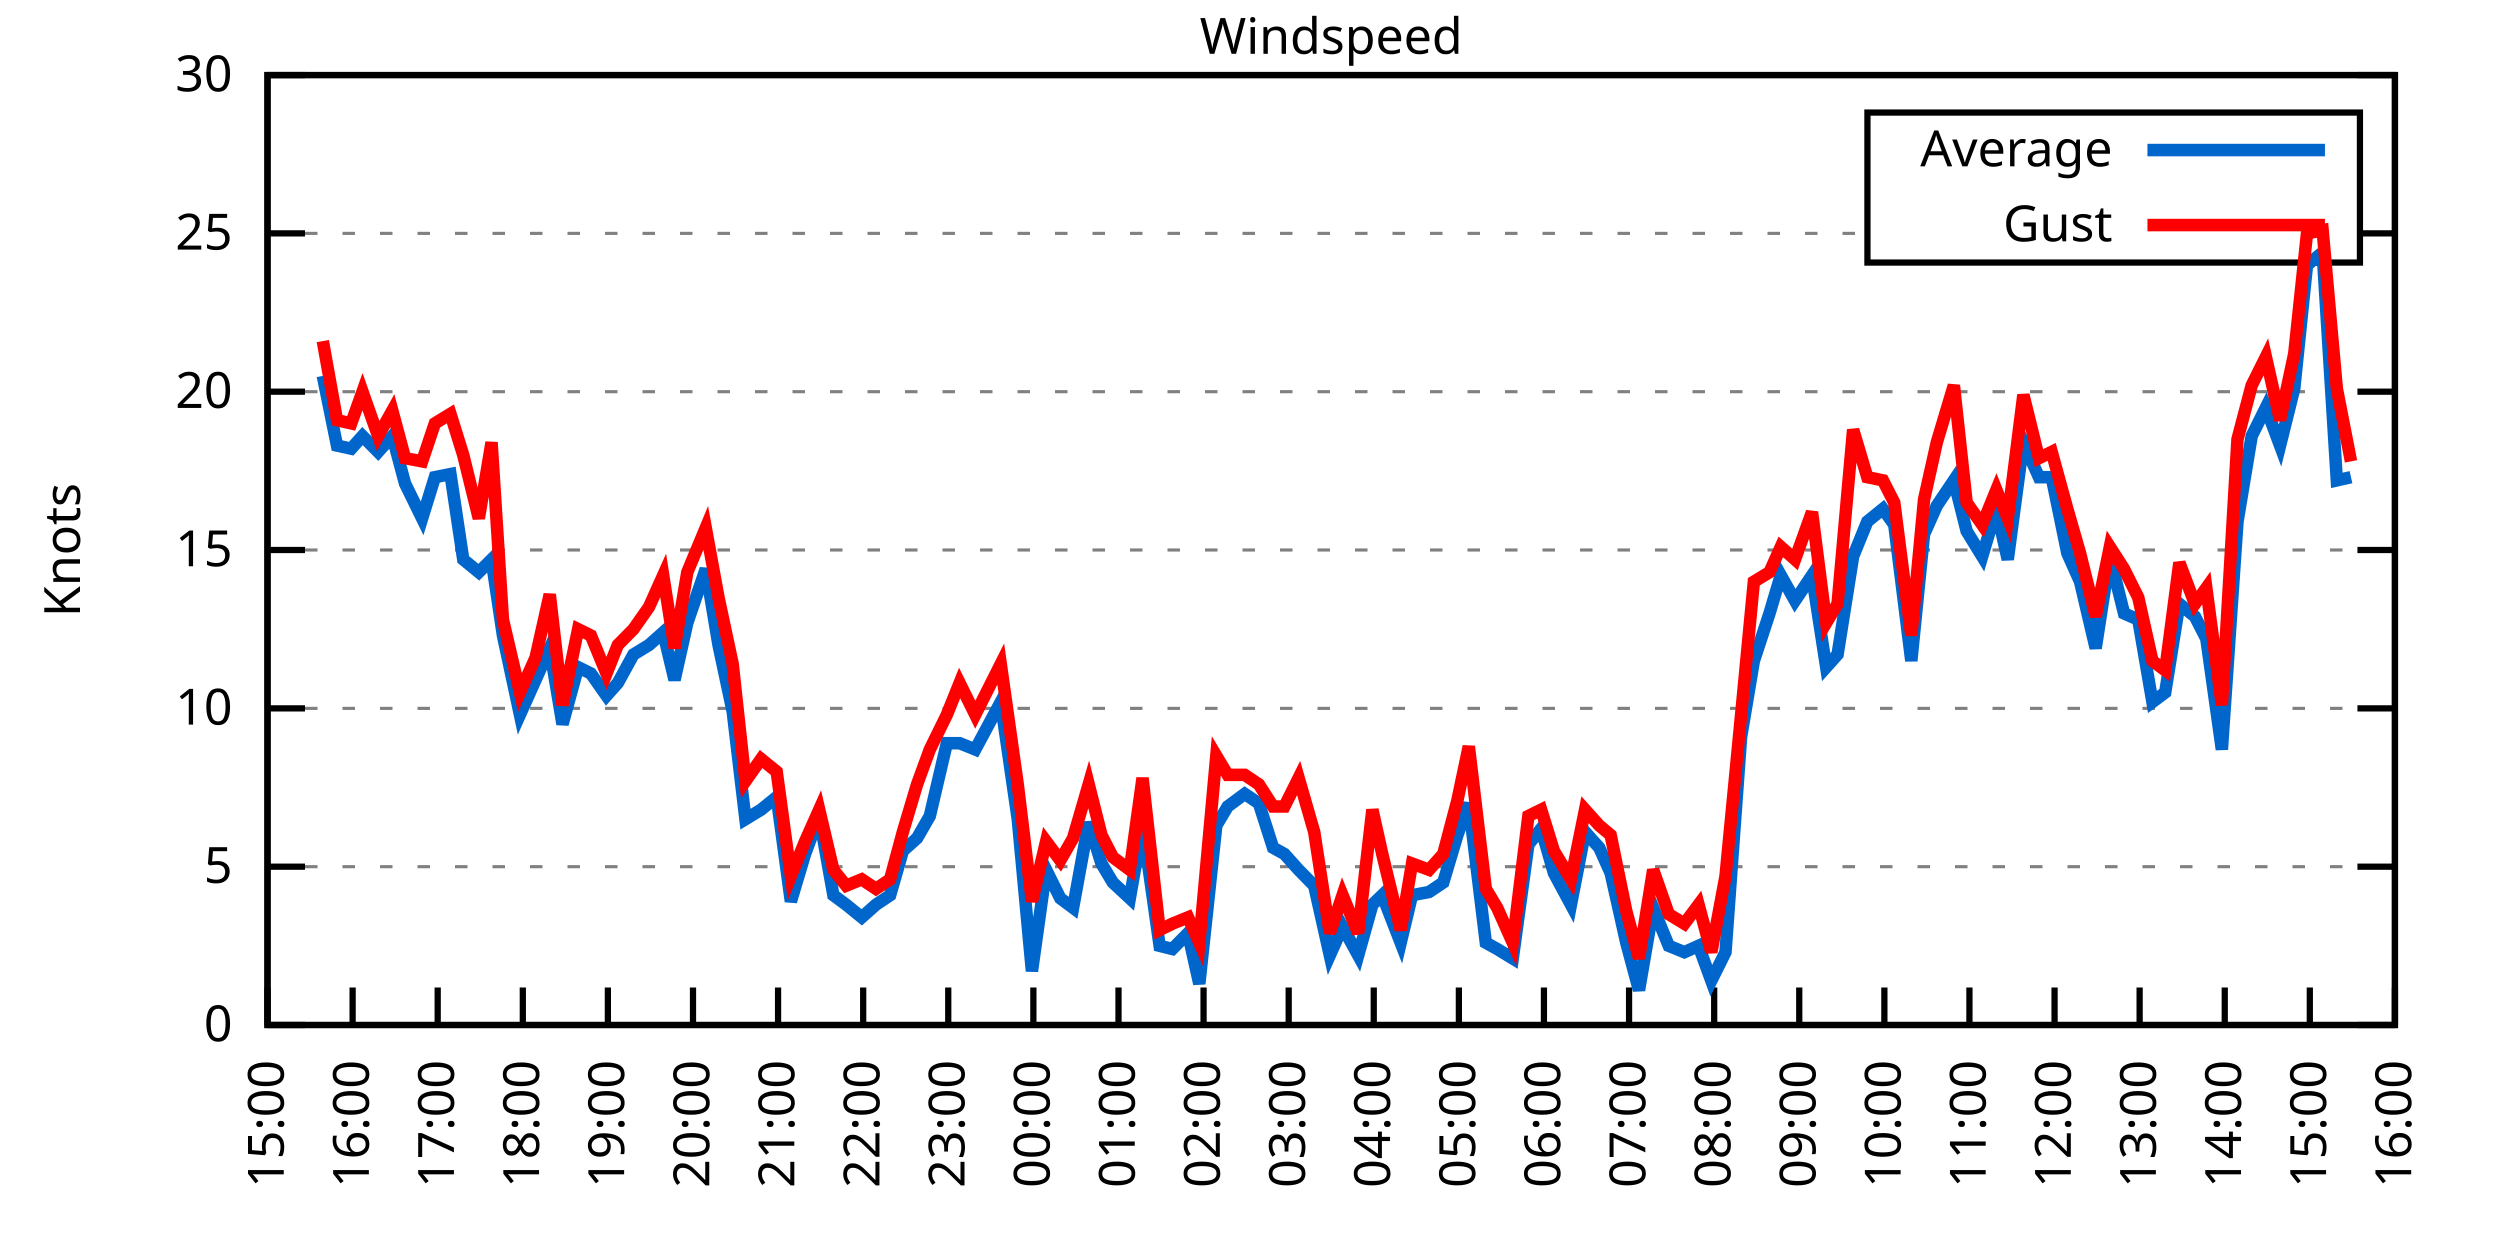
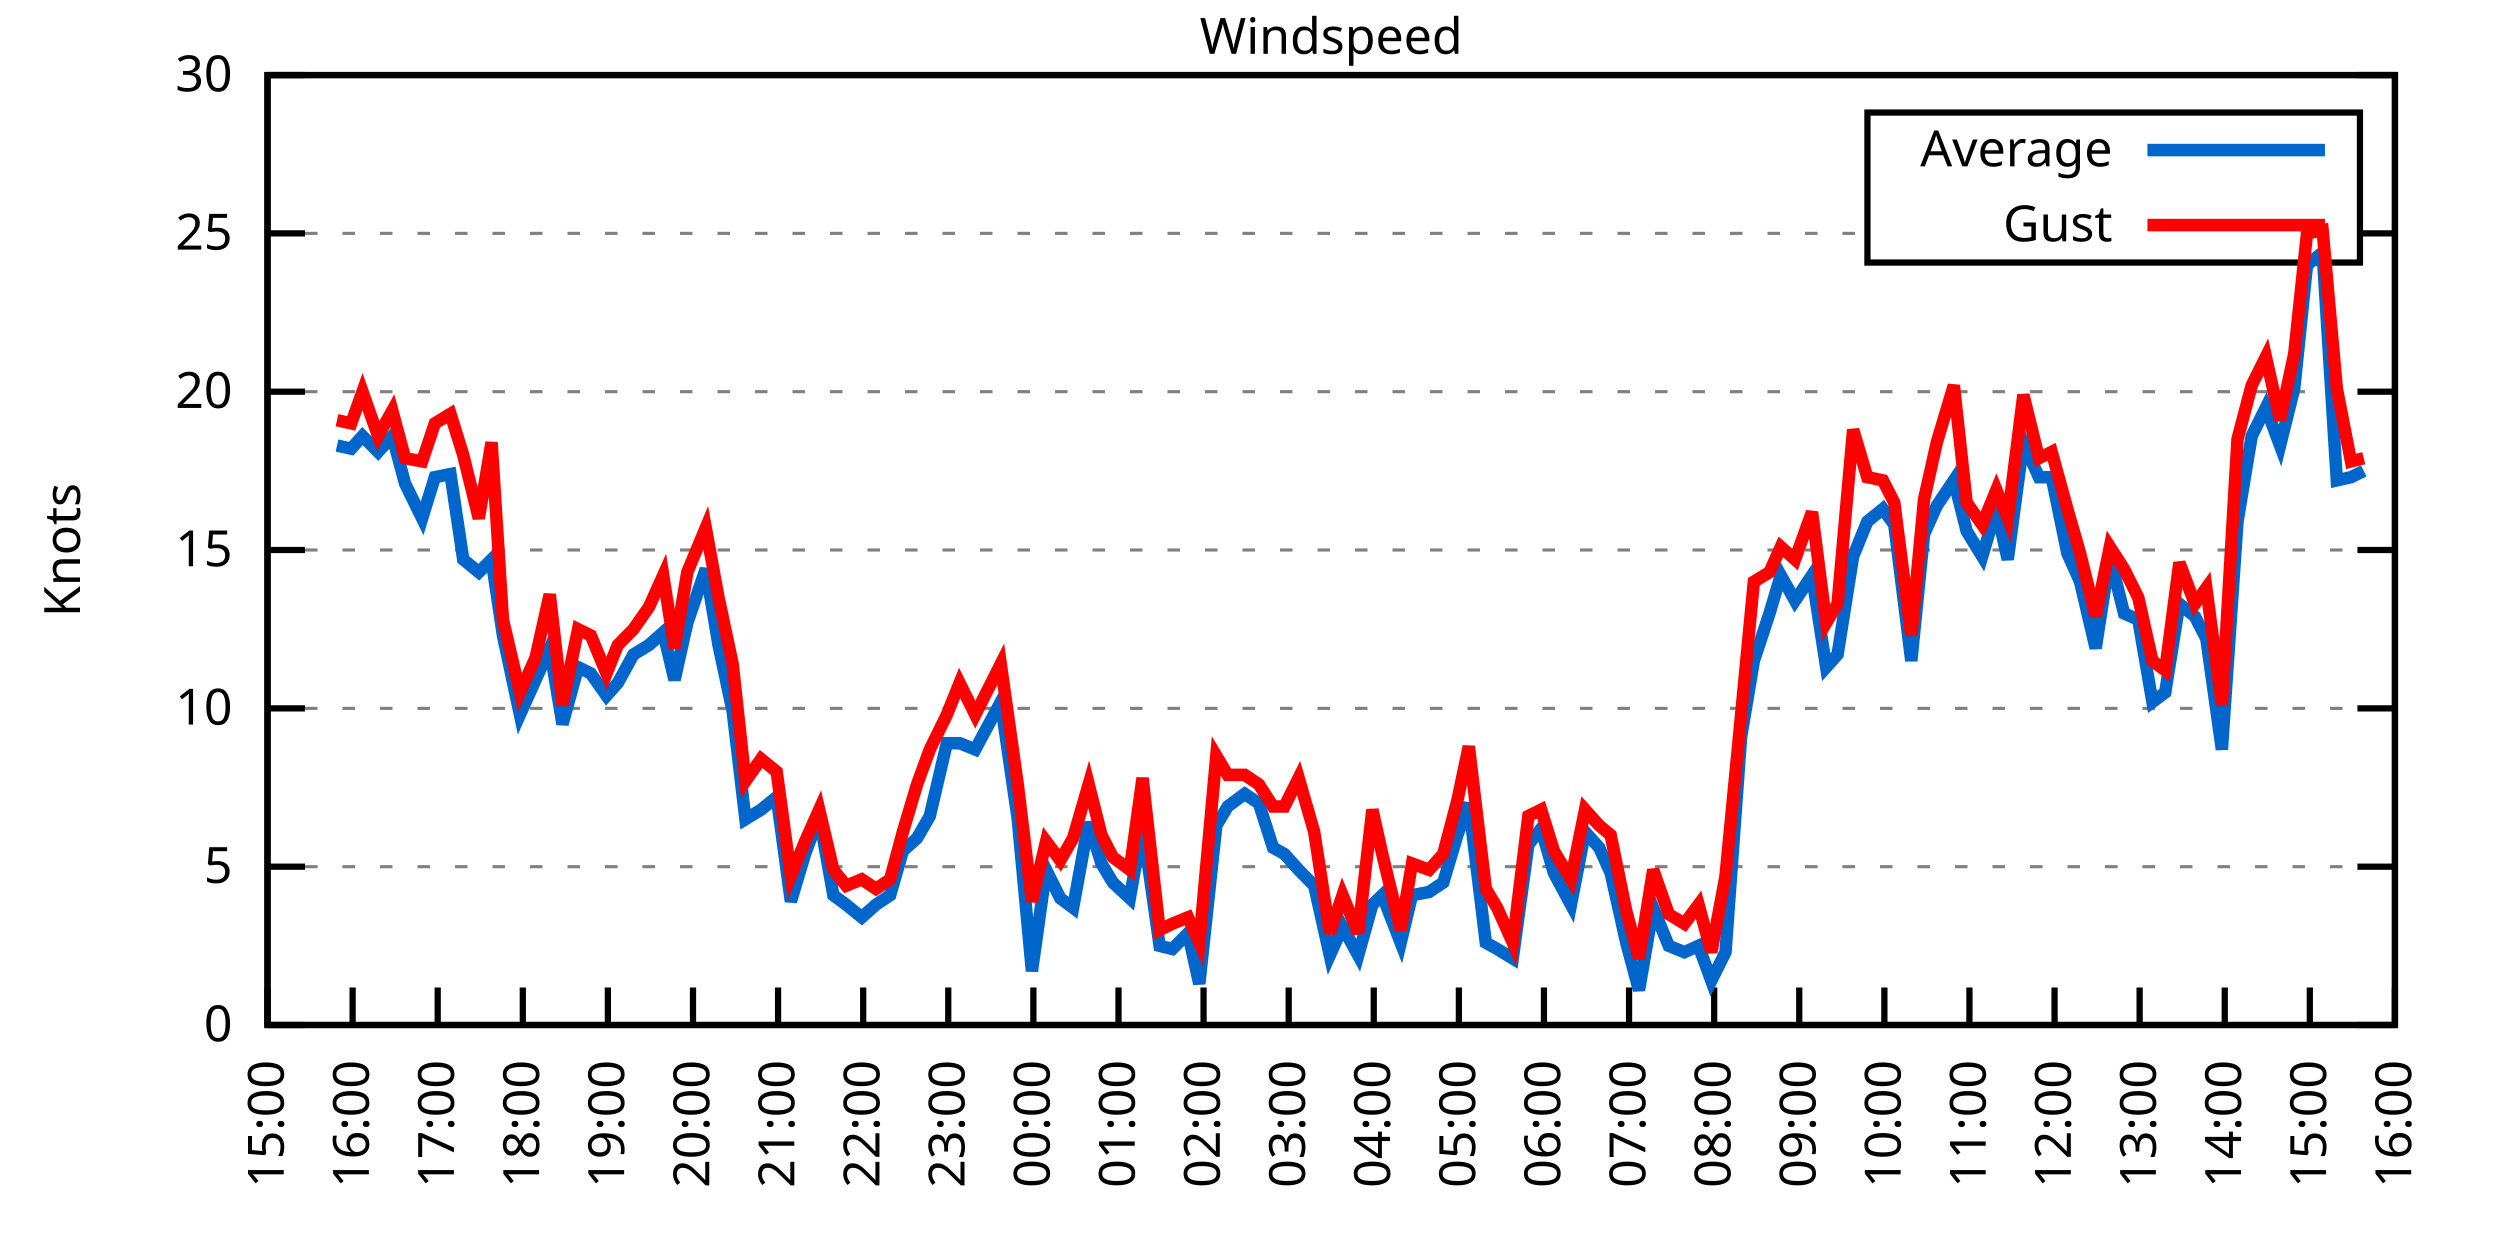
<svg xmlns="http://www.w3.org/2000/svg" xmlns:xlink="http://www.w3.org/1999/xlink" width="400" height="200" viewBox="0 0 400 200">
  <g id="gnuplot_canvas">
    <rect x="0" y="0" width="400" height="200" fill="none" />
    <defs>
      <circle id="gpDot" r="0.5" stroke-width="0.5" stroke="currentColor" />
      <path id="gpPt0" stroke-width="0.333" stroke="currentColor" d="M-1,0 h2 M0,-1 v2" />
      <path id="gpPt1" stroke-width="0.333" stroke="currentColor" d="M-1,-1 L1,1 M1,-1 L-1,1" />
      <path id="gpPt2" stroke-width="0.333" stroke="currentColor" d="M-1,0 L1,0 M0,-1 L0,1 M-1,-1 L1,1 M-1,1 L1,-1" />
      <rect id="gpPt3" stroke-width="0.333" stroke="currentColor" x="-1" y="-1" width="2" height="2" />
      <rect id="gpPt4" stroke-width="0.333" stroke="currentColor" fill="currentColor" x="-1" y="-1" width="2" height="2" />
      <circle id="gpPt5" stroke-width="0.333" stroke="currentColor" cx="0" cy="0" r="1" />
      <use xlink:href="#gpPt5" id="gpPt6" fill="currentColor" stroke="none" />
      <path id="gpPt7" stroke-width="0.333" stroke="currentColor" d="M0,-1.33 L-1.33,0.67 L1.33,0.67 z" />
      <use xlink:href="#gpPt7" id="gpPt8" fill="currentColor" stroke="none" />
      <use xlink:href="#gpPt7" id="gpPt9" stroke="currentColor" transform="rotate(180)" />
      <use xlink:href="#gpPt9" id="gpPt10" fill="currentColor" stroke="none" />
      <use xlink:href="#gpPt3" id="gpPt11" stroke="currentColor" transform="rotate(45)" />
      <use xlink:href="#gpPt11" id="gpPt12" fill="currentColor" stroke="none" />
      <path id="gpPt13" stroke-width="0.333" stroke="currentColor" d="M0,1.330 L1.265,0.411 L0.782,-1.067 L-0.782,-1.076 L-1.265,0.411 z" />
      <use xlink:href="#gpPt13" id="gpPt14" fill="currentColor" stroke="none" />
      <filter id="textbox" filterUnits="objectBoundingBox" x="0" y="0" height="1" width="1">
        <feFlood flood-color="white" flood-opacity="1" result="bgnd" />
        <feComposite in="SourceGraphic" in2="bgnd" operator="atop" />
      </filter>
      <filter id="greybox" filterUnits="objectBoundingBox" x="0" y="0" height="1" width="1">
        <feFlood flood-color="lightgrey" flood-opacity="1" result="grey" />
        <feComposite in="SourceGraphic" in2="grey" operator="atop" />
      </filter>
    </defs>
    <g fill="none" color="white" stroke="currentColor" stroke-width="1.00" stroke-linecap="butt" stroke-linejoin="miter">
</g>
    <g fill="none" color="black" stroke="currentColor" stroke-width="1.00" stroke-linecap="butt" stroke-linejoin="miter">
      <g stroke="none" shape-rendering="crispEdges">
        <polygon fill="rgb(255, 255, 255)" points="42.80,164.00 383.18,164.00 383.18,12.02 42.80,12.02 " />
      </g>
    </g>
    <g fill="none" color="black" stroke="currentColor" stroke-width="1.00" stroke-linecap="butt" stroke-linejoin="miter">
</g>
    <g fill="none" color="black" stroke="black" stroke-width="0.50" stroke-linecap="butt" stroke-linejoin="miter">
</g>
    <g fill="none" color="gray" stroke="currentColor" stroke-width="0.50" stroke-linecap="butt" stroke-linejoin="miter">
      <path stroke="gray" stroke-dasharray="2,4" class="gridline" d="M42.80,164.00 L383.19,164.00  " />
    </g>
    <g fill="none" color="gray" stroke="gray" stroke-width="1.00" stroke-linecap="butt" stroke-linejoin="miter">
</g>
    <g fill="none" color="black" stroke="currentColor" stroke-width="1.00" stroke-linecap="butt" stroke-linejoin="miter">
      <path stroke="black" d="M42.80,164.00 L48.80,164.00 M383.19,164.00 L377.19,164.00  " />
      <g transform="translate(37.20,166.60)" stroke="none" fill="black" font-family="Sans" font-size="8.00" text-anchor="end">
        <text>
          <tspan font-family="Sans"> 0</tspan>
        </text>
      </g>
    </g>
    <g fill="none" color="black" stroke="currentColor" stroke-width="1.00" stroke-linecap="butt" stroke-linejoin="miter">
</g>
    <g fill="none" color="black" stroke="black" stroke-width="0.50" stroke-linecap="butt" stroke-linejoin="miter">
</g>
    <g fill="none" color="gray" stroke="currentColor" stroke-width="0.50" stroke-linecap="butt" stroke-linejoin="miter">
      <path stroke="gray" stroke-dasharray="2,4" class="gridline" d="M42.80,138.67 L383.19,138.67  " />
    </g>
    <g fill="none" color="gray" stroke="gray" stroke-width="1.00" stroke-linecap="butt" stroke-linejoin="miter">
</g>
    <g fill="none" color="black" stroke="currentColor" stroke-width="1.00" stroke-linecap="butt" stroke-linejoin="miter">
      <path stroke="black" d="M42.80,138.67 L48.80,138.67 M383.19,138.67 L377.19,138.67  " />
      <g transform="translate(37.20,141.27)" stroke="none" fill="black" font-family="Sans" font-size="8.00" text-anchor="end">
        <text>
          <tspan font-family="Sans"> 5</tspan>
        </text>
      </g>
    </g>
    <g fill="none" color="black" stroke="currentColor" stroke-width="1.00" stroke-linecap="butt" stroke-linejoin="miter">
</g>
    <g fill="none" color="black" stroke="black" stroke-width="0.50" stroke-linecap="butt" stroke-linejoin="miter">
</g>
    <g fill="none" color="gray" stroke="currentColor" stroke-width="0.50" stroke-linecap="butt" stroke-linejoin="miter">
      <path stroke="gray" stroke-dasharray="2,4" class="gridline" d="M42.80,113.34 L383.19,113.34  " />
    </g>
    <g fill="none" color="gray" stroke="gray" stroke-width="1.00" stroke-linecap="butt" stroke-linejoin="miter">
</g>
    <g fill="none" color="black" stroke="currentColor" stroke-width="1.00" stroke-linecap="butt" stroke-linejoin="miter">
      <path stroke="black" d="M42.80,113.34 L48.80,113.34 M383.19,113.34 L377.19,113.34  " />
      <g transform="translate(37.20,115.94)" stroke="none" fill="black" font-family="Sans" font-size="8.00" text-anchor="end">
        <text>
          <tspan font-family="Sans"> 10</tspan>
        </text>
      </g>
    </g>
    <g fill="none" color="black" stroke="currentColor" stroke-width="1.00" stroke-linecap="butt" stroke-linejoin="miter">
</g>
    <g fill="none" color="black" stroke="black" stroke-width="0.50" stroke-linecap="butt" stroke-linejoin="miter">
</g>
    <g fill="none" color="gray" stroke="currentColor" stroke-width="0.50" stroke-linecap="butt" stroke-linejoin="miter">
      <path stroke="gray" stroke-dasharray="2,4" class="gridline" d="M42.80,88.00 L383.19,88.00  " />
    </g>
    <g fill="none" color="gray" stroke="gray" stroke-width="1.00" stroke-linecap="butt" stroke-linejoin="miter">
</g>
    <g fill="none" color="black" stroke="currentColor" stroke-width="1.00" stroke-linecap="butt" stroke-linejoin="miter">
      <path stroke="black" d="M42.80,88.00 L48.80,88.00 M383.19,88.00 L377.19,88.00  " />
      <g transform="translate(37.20,90.60)" stroke="none" fill="black" font-family="Sans" font-size="8.00" text-anchor="end">
        <text>
          <tspan font-family="Sans"> 15</tspan>
        </text>
      </g>
    </g>
    <g fill="none" color="black" stroke="currentColor" stroke-width="1.00" stroke-linecap="butt" stroke-linejoin="miter">
</g>
    <g fill="none" color="black" stroke="black" stroke-width="0.50" stroke-linecap="butt" stroke-linejoin="miter">
</g>
    <g fill="none" color="gray" stroke="currentColor" stroke-width="0.50" stroke-linecap="butt" stroke-linejoin="miter">
      <path stroke="gray" stroke-dasharray="2,4" class="gridline" d="M42.80,62.67 L383.19,62.67  " />
    </g>
    <g fill="none" color="gray" stroke="gray" stroke-width="1.00" stroke-linecap="butt" stroke-linejoin="miter">
</g>
    <g fill="none" color="black" stroke="currentColor" stroke-width="1.00" stroke-linecap="butt" stroke-linejoin="miter">
      <path stroke="black" d="M42.80,62.67 L48.80,62.67 M383.19,62.67 L377.19,62.67  " />
      <g transform="translate(37.20,65.27)" stroke="none" fill="black" font-family="Sans" font-size="8.00" text-anchor="end">
        <text>
          <tspan font-family="Sans"> 20</tspan>
        </text>
      </g>
    </g>
    <g fill="none" color="black" stroke="currentColor" stroke-width="1.00" stroke-linecap="butt" stroke-linejoin="miter">
</g>
    <g fill="none" color="black" stroke="black" stroke-width="0.50" stroke-linecap="butt" stroke-linejoin="miter">
</g>
    <g fill="none" color="gray" stroke="currentColor" stroke-width="0.50" stroke-linecap="butt" stroke-linejoin="miter">
      <path stroke="gray" stroke-dasharray="2,4" class="gridline" d="M42.80,37.34 L298.79,37.34 M377.59,37.34 L383.19,37.34  " />
    </g>
    <g fill="none" color="gray" stroke="gray" stroke-width="1.00" stroke-linecap="butt" stroke-linejoin="miter">
</g>
    <g fill="none" color="black" stroke="currentColor" stroke-width="1.00" stroke-linecap="butt" stroke-linejoin="miter">
      <path stroke="black" d="M42.80,37.34 L48.80,37.34 M383.19,37.34 L377.19,37.34  " />
      <g transform="translate(37.20,39.94)" stroke="none" fill="black" font-family="Sans" font-size="8.00" text-anchor="end">
        <text>
          <tspan font-family="Sans"> 25</tspan>
        </text>
      </g>
    </g>
    <g fill="none" color="black" stroke="currentColor" stroke-width="1.00" stroke-linecap="butt" stroke-linejoin="miter">
</g>
    <g fill="none" color="black" stroke="black" stroke-width="0.50" stroke-linecap="butt" stroke-linejoin="miter">
</g>
    <g fill="none" color="gray" stroke="currentColor" stroke-width="0.50" stroke-linecap="butt" stroke-linejoin="miter">
      <path stroke="gray" stroke-dasharray="2,4" class="gridline" d="M42.80,12.01 L383.19,12.01  " />
    </g>
    <g fill="none" color="gray" stroke="gray" stroke-width="1.00" stroke-linecap="butt" stroke-linejoin="miter">
</g>
    <g fill="none" color="black" stroke="currentColor" stroke-width="1.00" stroke-linecap="butt" stroke-linejoin="miter">
      <path stroke="black" d="M42.80,12.01 L48.80,12.01 M383.19,12.01 L377.19,12.01  " />
      <g transform="translate(37.20,14.61)" stroke="none" fill="black" font-family="Sans" font-size="8.00" text-anchor="end">
        <text>
          <tspan font-family="Sans"> 30</tspan>
        </text>
      </g>
    </g>
    <g fill="none" color="black" stroke="currentColor" stroke-width="1.00" stroke-linecap="butt" stroke-linejoin="miter">
      <path stroke="black" d="M42.80,164.00 L42.80,158.00  " />
      <g transform="translate(45.40,169.60) rotate(270.00)" stroke="none" fill="black" font-family="Sans" font-size="8.00" text-anchor="end">
        <text>
          <tspan font-family="Sans">15:00</tspan>
        </text>
      </g>
    </g>
    <g fill="none" color="black" stroke="currentColor" stroke-width="1.00" stroke-linecap="butt" stroke-linejoin="miter">
      <path stroke="black" d="M56.42,164.00 L56.42,158.00  " />
      <g transform="translate(59.02,169.60) rotate(270.00)" stroke="none" fill="black" font-family="Sans" font-size="8.00" text-anchor="end">
        <text>
          <tspan font-family="Sans">16:00</tspan>
        </text>
      </g>
    </g>
    <g fill="none" color="black" stroke="currentColor" stroke-width="1.00" stroke-linecap="butt" stroke-linejoin="miter">
      <path stroke="black" d="M70.03,164.00 L70.03,158.00  " />
      <g transform="translate(72.63,169.60) rotate(270.00)" stroke="none" fill="black" font-family="Sans" font-size="8.00" text-anchor="end">
        <text>
          <tspan font-family="Sans">17:00</tspan>
        </text>
      </g>
    </g>
    <g fill="none" color="black" stroke="currentColor" stroke-width="1.00" stroke-linecap="butt" stroke-linejoin="miter">
      <path stroke="black" d="M83.65,164.00 L83.65,158.00  " />
      <g transform="translate(86.25,169.60) rotate(270.00)" stroke="none" fill="black" font-family="Sans" font-size="8.00" text-anchor="end">
        <text>
          <tspan font-family="Sans">18:00</tspan>
        </text>
      </g>
    </g>
    <g fill="none" color="black" stroke="currentColor" stroke-width="1.00" stroke-linecap="butt" stroke-linejoin="miter">
      <path stroke="black" d="M97.26,164.00 L97.26,158.00  " />
      <g transform="translate(99.86,169.60) rotate(270.00)" stroke="none" fill="black" font-family="Sans" font-size="8.00" text-anchor="end">
        <text>
          <tspan font-family="Sans">19:00</tspan>
        </text>
      </g>
    </g>
    <g fill="none" color="black" stroke="currentColor" stroke-width="1.00" stroke-linecap="butt" stroke-linejoin="miter">
      <path stroke="black" d="M110.88,164.00 L110.88,158.00  " />
      <g transform="translate(113.48,169.60) rotate(270.00)" stroke="none" fill="black" font-family="Sans" font-size="8.00" text-anchor="end">
        <text>
          <tspan font-family="Sans">20:00</tspan>
        </text>
      </g>
    </g>
    <g fill="none" color="black" stroke="currentColor" stroke-width="1.00" stroke-linecap="butt" stroke-linejoin="miter">
      <path stroke="black" d="M124.49,164.00 L124.49,158.00  " />
      <g transform="translate(127.09,169.60) rotate(270.00)" stroke="none" fill="black" font-family="Sans" font-size="8.00" text-anchor="end">
        <text>
          <tspan font-family="Sans">21:00</tspan>
        </text>
      </g>
    </g>
    <g fill="none" color="black" stroke="currentColor" stroke-width="1.00" stroke-linecap="butt" stroke-linejoin="miter">
      <path stroke="black" d="M138.11,164.00 L138.11,158.00  " />
      <g transform="translate(140.71,169.60) rotate(270.00)" stroke="none" fill="black" font-family="Sans" font-size="8.00" text-anchor="end">
        <text>
          <tspan font-family="Sans">22:00</tspan>
        </text>
      </g>
    </g>
    <g fill="none" color="black" stroke="currentColor" stroke-width="1.00" stroke-linecap="butt" stroke-linejoin="miter">
      <path stroke="black" d="M151.72,164.00 L151.72,158.00  " />
      <g transform="translate(154.32,169.60) rotate(270.00)" stroke="none" fill="black" font-family="Sans" font-size="8.00" text-anchor="end">
        <text>
          <tspan font-family="Sans">23:00</tspan>
        </text>
      </g>
    </g>
    <g fill="none" color="black" stroke="currentColor" stroke-width="1.00" stroke-linecap="butt" stroke-linejoin="miter">
      <path stroke="black" d="M165.34,164.00 L165.34,158.00  " />
      <g transform="translate(167.94,169.60) rotate(270.00)" stroke="none" fill="black" font-family="Sans" font-size="8.00" text-anchor="end">
        <text>
          <tspan font-family="Sans">00:00</tspan>
        </text>
      </g>
    </g>
    <g fill="none" color="black" stroke="currentColor" stroke-width="1.00" stroke-linecap="butt" stroke-linejoin="miter">
      <path stroke="black" d="M178.96,164.00 L178.96,158.00  " />
      <g transform="translate(181.56,169.60) rotate(270.00)" stroke="none" fill="black" font-family="Sans" font-size="8.00" text-anchor="end">
        <text>
          <tspan font-family="Sans">01:00</tspan>
        </text>
      </g>
    </g>
    <g fill="none" color="black" stroke="currentColor" stroke-width="1.00" stroke-linecap="butt" stroke-linejoin="miter">
      <path stroke="black" d="M192.57,164.00 L192.57,158.00  " />
      <g transform="translate(195.17,169.60) rotate(270.00)" stroke="none" fill="black" font-family="Sans" font-size="8.00" text-anchor="end">
        <text>
          <tspan font-family="Sans">02:00</tspan>
        </text>
      </g>
    </g>
    <g fill="none" color="black" stroke="currentColor" stroke-width="1.00" stroke-linecap="butt" stroke-linejoin="miter">
      <path stroke="black" d="M206.19,164.00 L206.19,158.00  " />
      <g transform="translate(208.79,169.60) rotate(270.00)" stroke="none" fill="black" font-family="Sans" font-size="8.00" text-anchor="end">
        <text>
          <tspan font-family="Sans">03:00</tspan>
        </text>
      </g>
    </g>
    <g fill="none" color="black" stroke="currentColor" stroke-width="1.00" stroke-linecap="butt" stroke-linejoin="miter">
      <path stroke="black" d="M219.80,164.00 L219.80,158.00  " />
      <g transform="translate(222.40,169.60) rotate(270.00)" stroke="none" fill="black" font-family="Sans" font-size="8.00" text-anchor="end">
        <text>
          <tspan font-family="Sans">04:00</tspan>
        </text>
      </g>
    </g>
    <g fill="none" color="black" stroke="currentColor" stroke-width="1.00" stroke-linecap="butt" stroke-linejoin="miter">
      <path stroke="black" d="M233.42,164.00 L233.42,158.00  " />
      <g transform="translate(236.02,169.60) rotate(270.00)" stroke="none" fill="black" font-family="Sans" font-size="8.00" text-anchor="end">
        <text>
          <tspan font-family="Sans">05:00</tspan>
        </text>
      </g>
    </g>
    <g fill="none" color="black" stroke="currentColor" stroke-width="1.00" stroke-linecap="butt" stroke-linejoin="miter">
      <path stroke="black" d="M247.03,164.00 L247.03,158.00  " />
      <g transform="translate(249.63,169.60) rotate(270.00)" stroke="none" fill="black" font-family="Sans" font-size="8.00" text-anchor="end">
        <text>
          <tspan font-family="Sans">06:00</tspan>
        </text>
      </g>
    </g>
    <g fill="none" color="black" stroke="currentColor" stroke-width="1.00" stroke-linecap="butt" stroke-linejoin="miter">
      <path stroke="black" d="M260.65,164.00 L260.65,158.00  " />
      <g transform="translate(263.25,169.60) rotate(270.00)" stroke="none" fill="black" font-family="Sans" font-size="8.00" text-anchor="end">
        <text>
          <tspan font-family="Sans">07:00</tspan>
        </text>
      </g>
    </g>
    <g fill="none" color="black" stroke="currentColor" stroke-width="1.00" stroke-linecap="butt" stroke-linejoin="miter">
      <path stroke="black" d="M274.27,164.00 L274.27,158.00  " />
      <g transform="translate(276.87,169.60) rotate(270.00)" stroke="none" fill="black" font-family="Sans" font-size="8.00" text-anchor="end">
        <text>
          <tspan font-family="Sans">08:00</tspan>
        </text>
      </g>
    </g>
    <g fill="none" color="black" stroke="currentColor" stroke-width="1.00" stroke-linecap="butt" stroke-linejoin="miter">
      <path stroke="black" d="M287.88,164.00 L287.88,158.00  " />
      <g transform="translate(290.48,169.60) rotate(270.00)" stroke="none" fill="black" font-family="Sans" font-size="8.00" text-anchor="end">
        <text>
          <tspan font-family="Sans">09:00</tspan>
        </text>
      </g>
    </g>
    <g fill="none" color="black" stroke="currentColor" stroke-width="1.00" stroke-linecap="butt" stroke-linejoin="miter">
      <path stroke="black" d="M301.50,164.00 L301.50,158.00  " />
      <g transform="translate(304.10,169.60) rotate(270.00)" stroke="none" fill="black" font-family="Sans" font-size="8.00" text-anchor="end">
        <text>
          <tspan font-family="Sans">10:00</tspan>
        </text>
      </g>
    </g>
    <g fill="none" color="black" stroke="currentColor" stroke-width="1.00" stroke-linecap="butt" stroke-linejoin="miter">
      <path stroke="black" d="M315.11,164.00 L315.11,158.00  " />
      <g transform="translate(317.71,169.60) rotate(270.00)" stroke="none" fill="black" font-family="Sans" font-size="8.00" text-anchor="end">
        <text>
          <tspan font-family="Sans">11:00</tspan>
        </text>
      </g>
    </g>
    <g fill="none" color="black" stroke="currentColor" stroke-width="1.00" stroke-linecap="butt" stroke-linejoin="miter">
      <path stroke="black" d="M328.73,164.00 L328.73,158.00  " />
      <g transform="translate(331.33,169.60) rotate(270.00)" stroke="none" fill="black" font-family="Sans" font-size="8.00" text-anchor="end">
        <text>
          <tspan font-family="Sans">12:00</tspan>
        </text>
      </g>
    </g>
    <g fill="none" color="black" stroke="currentColor" stroke-width="1.00" stroke-linecap="butt" stroke-linejoin="miter">
      <path stroke="black" d="M342.34,164.00 L342.34,158.00  " />
      <g transform="translate(344.94,169.60) rotate(270.00)" stroke="none" fill="black" font-family="Sans" font-size="8.00" text-anchor="end">
        <text>
          <tspan font-family="Sans">13:00</tspan>
        </text>
      </g>
    </g>
    <g fill="none" color="black" stroke="currentColor" stroke-width="1.00" stroke-linecap="butt" stroke-linejoin="miter">
      <path stroke="black" d="M355.96,164.00 L355.96,158.00  " />
      <g transform="translate(358.56,169.60) rotate(270.00)" stroke="none" fill="black" font-family="Sans" font-size="8.00" text-anchor="end">
        <text>
          <tspan font-family="Sans">14:00</tspan>
        </text>
      </g>
    </g>
    <g fill="none" color="black" stroke="currentColor" stroke-width="1.00" stroke-linecap="butt" stroke-linejoin="miter">
      <path stroke="black" d="M369.57,164.00 L369.57,158.00  " />
      <g transform="translate(372.17,169.60) rotate(270.00)" stroke="none" fill="black" font-family="Sans" font-size="8.00" text-anchor="end">
        <text>
          <tspan font-family="Sans">15:00</tspan>
        </text>
      </g>
    </g>
    <g fill="none" color="black" stroke="currentColor" stroke-width="1.00" stroke-linecap="butt" stroke-linejoin="miter">
      <path stroke="black" d="M383.19,164.00 L383.19,158.00  " />
      <g transform="translate(385.79,169.60) rotate(270.00)" stroke="none" fill="black" font-family="Sans" font-size="8.00" text-anchor="end">
        <text>
          <tspan font-family="Sans">16:00</tspan>
        </text>
      </g>
    </g>
    <g fill="none" color="black" stroke="currentColor" stroke-width="1.00" stroke-linecap="butt" stroke-linejoin="miter">
</g>
    <g fill="none" color="black" stroke="currentColor" stroke-width="1.00" stroke-linecap="butt" stroke-linejoin="miter">
      <path stroke="black" d="M42.80,12.01 L42.80,164.00 L383.19,164.00 L383.19,12.01 L42.80,12.01 Z  " />
    </g>
    <g fill="none" color="black" stroke="currentColor" stroke-width="1.00" stroke-linecap="butt" stroke-linejoin="miter">
</g>
    <g fill="none" color="black" stroke="currentColor" stroke-width="1.00" stroke-linecap="butt" stroke-linejoin="miter">
      <path stroke="black" d="M298.79,42.01 L298.79,18.01 L377.59,18.01 L377.59,42.01 L298.79,42.01 Z  " />
    </g>
    <g id="Windspeed_plot_1">
      <g fill="none" color="white" stroke="black" stroke-width="2.00" stroke-linecap="butt" stroke-linejoin="miter">
</g>
      <g fill="none" color="black" stroke="currentColor" stroke-width="2.00" stroke-linecap="butt" stroke-linejoin="miter">
        <g transform="translate(337.99,26.61)" stroke="none" fill="black" font-family="Sans" font-size="8.00" text-anchor="end">
          <text>
            <tspan font-family="Sans">Average</tspan>
          </text>
        </g>
      </g>
      <g fill="none" color="black" stroke="currentColor" stroke-width="2.00" stroke-linecap="butt" stroke-linejoin="miter">
-         <path stroke="rgb(  0, 102, 204)" d="M343.59,24.01 L371.99,24.01 M51.65,60.14 L53.92,71.29 L56.19,71.79 L58.00,69.77 L60.50,72.30 L62.77,69.77   L64.81,77.37 L67.54,82.94 L69.58,76.35 L72.07,75.85 L74.12,89.52 L76.61,91.55 L78.65,89.52 L80.47,101.68   L83.19,114.35 L85.69,108.78 L87.96,103.71 L90.00,115.87 L92.50,106.75 L94.54,107.76 L97.04,111.31 L98.85,109.28   L101.35,104.72 L103.84,103.20 L106.11,101.18 L107.93,108.78 L109.97,99.66 L112.92,91.04 L114.96,103.20 L117.23,113.84   L119.27,131.07 L121.77,129.55 L124.27,127.52 L126.54,144.24 L128.81,136.64 L131.07,130.56 L133.34,143.23 L135.39,144.75   L137.88,146.77 L140.15,144.75 L142.42,143.23 L144.46,136.14 L146.73,134.11 L148.77,130.56 L151.50,118.91 L153.54,118.91   L156.04,119.92 L160.12,112.32 L162.84,131.07 L165.11,155.39 L167.38,139.17 L169.65,143.73 L171.69,145.25 L174.19,131.58   L176.23,138.16 L178.05,141.20 L180.77,143.73 L182.81,132.08 L185.54,151.33 L187.58,151.84 L190.08,149.31 L191.89,157.41   L194.61,132.08 L196.43,129.04 L199.15,127.02 L201.42,128.54 L203.69,135.63 L205.51,136.64 L207.78,139.17 L210.27,141.71   L212.77,152.85 L214.81,148.29 L217.31,152.85 L219.58,144.75 L221.16,143.23 L224.11,150.83 L225.93,143.23 L228.65,142.72   L230.92,141.20 L233.19,133.60 L235.01,128.54 L237.73,150.83 L239.55,151.84 L242.04,153.36 L244.54,135.12 L246.58,132.59   L248.62,139.68 L251.35,144.75 L253.61,133.10 L255.88,135.63 L257.70,139.68 L260.20,150.83 L262.24,158.43 L264.51,145.25   L267.00,151.33 L269.50,152.35 L271.77,151.33 L273.81,156.91 L276.08,152.35 L278.58,117.90 L280.62,105.74 L283.12,98.14   L284.93,92.06 L287.20,96.11 L289.92,92.06 L292.19,106.75 L294.01,104.72 L296.50,89.02 L298.77,83.45 L301.27,81.42   L303.08,83.95 L305.81,105.74 L307.85,85.47 L309.89,80.91 L312.62,76.86 L314.66,84.97 L317.15,89.02 L319.42,81.42   L321.24,89.52 L323.74,70.78 L326.23,76.35 L328.27,76.35 L330.77,88.51 L332.81,93.07 L335.31,103.71 L337.58,89.02   L339.85,98.14 L342.12,99.15 L344.39,112.32 L346.43,110.80 L348.70,96.62 L351.19,98.64 L353.01,102.19 L355.50,119.92   L358.00,83.45 L360.27,69.77 L362.54,65.21 L364.81,71.29 L367.08,62.17 L369.12,42.41 L371.62,40.38 L373.89,76.86   L376.16,76.35  " />
+         <path stroke="rgb(  0, 102, 204)" d="M343.59,24.01 L371.99,24.01 M53.92,71.29 L56.19,71.79 L58.00,69.77 L60.50,72.30 L62.77,69.77 L64.81,77.37   L67.54,82.94 L69.58,76.35 L72.07,75.85 L74.12,89.52 L76.61,91.55 L78.65,89.52 L80.47,101.68 L83.19,114.35   L85.69,108.78 L87.96,103.71 L90.00,115.87 L92.50,106.75 L94.54,107.76 L97.04,111.31 L98.85,109.28 L101.35,104.72   L103.84,103.20 L106.11,101.18 L107.93,108.78 L109.97,99.66 L112.92,91.04 L114.96,103.20 L117.23,113.84 L119.27,131.07   L121.77,129.55 L124.27,127.52 L126.54,144.24 L128.81,136.64 L131.07,130.56 L133.34,143.23 L135.39,144.75 L137.88,146.77   L140.15,144.75 L142.42,143.23 L144.46,136.14 L146.73,134.11 L148.77,130.56 L151.50,118.91 L153.54,118.91 L156.04,119.92   L160.12,112.32 L162.84,131.07 L165.11,155.39 L167.38,139.17 L169.65,143.73 L171.69,145.25 L174.19,131.58 L176.23,138.16   L178.05,141.20 L180.77,143.73 L182.81,132.08 L185.54,151.33 L187.58,151.84 L190.08,149.31 L191.89,157.41 L194.61,132.08   L196.43,129.04 L199.15,127.02 L201.42,128.54 L203.69,135.63 L205.51,136.64 L207.78,139.17 L210.27,141.71 L212.77,152.85   L214.81,148.29 L217.31,152.85 L219.58,144.75 L221.16,143.23 L224.11,150.83 L225.93,143.23 L228.65,142.72 L230.92,141.20   L233.19,133.60 L235.01,128.54 L237.73,150.83 L239.55,151.84 L242.04,153.36 L244.54,135.12 L246.58,132.59 L248.62,139.68   L251.35,144.75 L253.61,133.10 L255.88,135.63 L257.70,139.68 L260.20,150.83 L262.24,158.43 L264.51,145.25 L267.00,151.33   L269.50,152.35 L271.77,151.33 L273.81,156.91 L276.08,152.35 L278.58,117.90 L280.62,105.74 L283.12,98.14 L284.93,92.06   L287.20,96.11 L289.92,92.06 L292.19,106.75 L294.01,104.72 L296.50,89.02 L298.77,83.45 L301.27,81.42 L303.08,83.95   L305.81,105.74 L307.85,85.47 L309.89,80.91 L312.62,76.86 L314.66,84.97 L317.15,89.02 L319.42,81.42 L321.24,89.52   L323.74,70.78 L326.23,76.35 L328.27,76.35 L330.77,88.51 L332.81,93.07 L335.31,103.71 L337.58,89.02 L339.85,98.14   L342.12,99.15 L344.39,112.32 L346.43,110.80 L348.70,96.62 L351.19,98.64 L353.01,102.19 L355.50,119.92 L358.00,83.45   L360.27,69.77 L362.54,65.21 L364.81,71.29 L367.08,62.17 L369.12,42.41 L371.62,40.38 L373.89,76.86 L376.16,76.35   L378.20,75.34  " />
      </g>
    </g>
    <g id="Windspeed_plot_2">
      <g fill="none" color="black" stroke="currentColor" stroke-width="2.00" stroke-linecap="butt" stroke-linejoin="miter">
        <g transform="translate(337.99,38.61)" stroke="none" fill="black" font-family="Sans" font-size="8.00" text-anchor="end">
          <text>
            <tspan font-family="Sans">Gust</tspan>
          </text>
        </g>
      </g>
      <g fill="none" color="black" stroke="currentColor" stroke-width="2.00" stroke-linecap="butt" stroke-linejoin="miter">
-         <path stroke="rgb(255,   0,   0)" d="M343.59,36.01 L371.99,36.01 M51.65,54.57 L53.92,67.23 L56.19,67.74 L58.00,62.67 L60.50,69.77 L62.77,65.71   L64.81,73.31 L67.54,73.82 L69.58,67.74 L72.07,66.22 L74.12,72.81 L76.61,82.94 L78.65,70.78 L80.47,99.15   L83.19,110.80 L85.69,105.23 L87.96,95.10 L90.00,112.83 L92.50,100.67 L94.54,101.68 L97.04,107.76 L98.85,103.20   L101.35,100.67 L103.84,97.12 L106.11,92.06 L107.93,103.71 L109.97,91.55 L112.92,84.46 L114.96,95.60 L117.23,106.24   L119.27,124.99 L121.77,121.44 L124.27,123.47 L126.54,140.19 L128.81,134.62 L131.07,129.55 L133.34,139.17 L135.39,141.71   L137.88,140.69 L140.15,142.21 L142.42,140.69 L144.46,133.10 L146.73,125.50 L148.77,119.92 L151.50,114.35 L153.54,109.28   L156.04,114.35 L160.12,106.24 L162.84,125.50 L165.11,144.24 L167.38,134.62 L169.65,137.66 L171.69,134.11 L174.19,125.50   L176.23,133.60 L178.05,137.15 L180.77,139.17 L182.81,124.48 L185.54,148.80 L187.58,147.79 L190.08,146.77 L191.89,150.83   L194.61,120.94 L196.43,123.98 L199.15,123.98 L201.42,125.50 L203.69,129.04 L205.51,129.04 L207.78,124.48 L210.27,133.10   L212.77,149.31 L214.81,143.23 L217.31,149.31 L219.58,129.55 L221.16,136.64 L224.11,148.80 L225.93,138.16 L228.65,139.17   L230.92,136.64 L233.19,128.03 L235.01,119.42 L237.73,142.21 L239.55,145.25 L242.04,150.83 L244.54,130.56 L246.58,129.55   L248.62,136.14 L251.35,140.69 L253.61,129.55 L255.88,132.08 L257.70,133.60 L260.20,145.76 L262.24,153.36 L264.51,139.17   L267.00,146.27 L269.50,147.79 L271.77,144.75 L273.81,152.35 L276.08,140.19 L278.58,114.35 L280.62,93.07 L283.12,91.55   L284.93,87.50 L287.20,89.52 L289.92,81.93 L292.19,99.66 L294.01,96.62 L296.50,68.75 L298.77,76.35 L301.27,76.86   L303.08,80.41 L305.81,101.68 L307.85,79.90 L309.89,70.78 L312.62,61.66 L314.66,80.41 L317.15,83.95 L319.42,78.38   L321.24,82.94 L323.74,63.18 L326.23,73.31 L328.27,72.30 L330.77,81.42 L332.81,88.51 L335.31,98.64 L337.58,87.50   L339.85,91.04 L342.12,95.60 L344.39,105.74 L346.43,107.26 L348.70,90.03 L351.19,96.62 L353.01,94.08 L355.50,112.83   L358.00,70.27 L360.27,61.66 L362.54,57.10 L364.81,67.23 L367.08,56.59 L369.12,37.34 L371.62,36.84 L373.89,62.17   L376.16,73.82  " />
+         <path stroke="rgb(255,   0,   0)" d="M343.59,36.01 L371.99,36.01 M53.92,67.23 L56.19,67.74 L58.00,62.67 L60.50,69.77 L62.77,65.71 L64.81,73.31   L67.54,73.82 L69.58,67.74 L72.07,66.22 L74.12,72.81 L76.61,82.94 L78.65,70.78 L80.47,99.15 L83.19,110.80   L85.69,105.23 L87.96,95.10 L90.00,112.83 L92.50,100.67 L94.54,101.68 L97.04,107.76 L98.85,103.20 L101.35,100.67   L103.84,97.12 L106.11,92.06 L107.93,103.71 L109.97,91.55 L112.92,84.46 L114.96,95.60 L117.23,106.24 L119.27,124.99   L121.77,121.44 L124.27,123.47 L126.54,140.19 L128.81,134.62 L131.07,129.55 L133.34,139.17 L135.39,141.71 L137.88,140.69   L140.15,142.21 L142.42,140.69 L144.46,133.10 L146.73,125.50 L148.77,119.92 L151.50,114.35 L153.54,109.28 L156.04,114.35   L160.12,106.24 L162.84,125.50 L165.11,144.24 L167.38,134.62 L169.65,137.66 L171.69,134.11 L174.19,125.50 L176.23,133.60   L178.05,137.15 L180.77,139.17 L182.81,124.48 L185.54,148.80 L187.58,147.79 L190.08,146.77 L191.89,150.83 L194.61,120.94   L196.43,123.98 L199.15,123.98 L201.42,125.50 L203.69,129.04 L205.51,129.04 L207.78,124.48 L210.27,133.10 L212.77,149.31   L214.81,143.23 L217.31,149.31 L219.58,129.55 L221.16,136.64 L224.11,148.80 L225.93,138.16 L228.65,139.17 L230.92,136.64   L233.19,128.03 L235.01,119.42 L237.73,142.21 L239.55,145.25 L242.04,150.83 L244.54,130.56 L246.58,129.55 L248.62,136.14   L251.35,140.69 L253.61,129.55 L255.88,132.08 L257.70,133.60 L260.20,145.76 L262.24,153.36 L264.51,139.17 L267.00,146.27   L269.50,147.79 L271.77,144.75 L273.81,152.35 L276.08,140.19 L278.58,114.35 L280.62,93.07 L283.12,91.55 L284.93,87.50   L287.20,89.52 L289.92,81.93 L292.19,99.66 L294.01,96.62 L296.50,68.75 L298.77,76.35 L301.27,76.86 L303.08,80.41   L305.81,101.68 L307.85,79.90 L309.89,70.78 L312.62,61.66 L314.66,80.41 L317.15,83.95 L319.42,78.38 L321.24,82.94   L323.74,63.18 L326.23,73.31 L328.27,72.30 L330.77,81.42 L332.81,88.51 L335.31,98.64 L337.58,87.50 L339.85,91.04   L342.12,95.60 L344.39,105.74 L346.43,107.26 L348.70,90.03 L351.19,96.62 L353.01,94.08 L355.50,112.83 L358.00,70.27   L360.27,61.66 L362.54,57.10 L364.81,67.23 L367.08,56.59 L369.12,37.34 L371.62,36.84 L373.89,62.17 L376.16,73.82   L378.20,73.31  " />
      </g>
    </g>
    <g fill="none" color="black" stroke="currentColor" stroke-width="2.00" stroke-linecap="butt" stroke-linejoin="miter">
</g>
    <g fill="none" color="black" stroke="black" stroke-width="1.00" stroke-linecap="butt" stroke-linejoin="miter">
</g>
    <g fill="none" color="black" stroke="currentColor" stroke-width="1.00" stroke-linecap="butt" stroke-linejoin="miter">
      <path stroke="black" d="M42.80,12.01 L42.80,164.00 L383.19,164.00 L383.19,12.01 L42.80,12.01 Z  " />
      <g transform="translate(12.80,88.01) rotate(270.00)" stroke="none" fill="black" font-family="Sans" font-size="8.00" text-anchor="middle">
        <text>
          <tspan font-family="Sans">Knots</tspan>
        </text>
      </g>
    </g>
    <g fill="none" color="black" stroke="currentColor" stroke-width="1.00" stroke-linecap="butt" stroke-linejoin="miter">
</g>
    <g fill="none" color="black" stroke="currentColor" stroke-width="1.00" stroke-linecap="butt" stroke-linejoin="miter">
      <g transform="translate(212.99,8.61)" stroke="none" fill="black" font-family="Sans" font-size="8.00" text-anchor="middle">
        <text>
          <tspan font-family="Sans">Windspeed</tspan>
        </text>
      </g>
    </g>
    <g fill="none" color="black" stroke="currentColor" stroke-width="1.00" stroke-linecap="butt" stroke-linejoin="miter">
</g>
  </g>
</svg>
